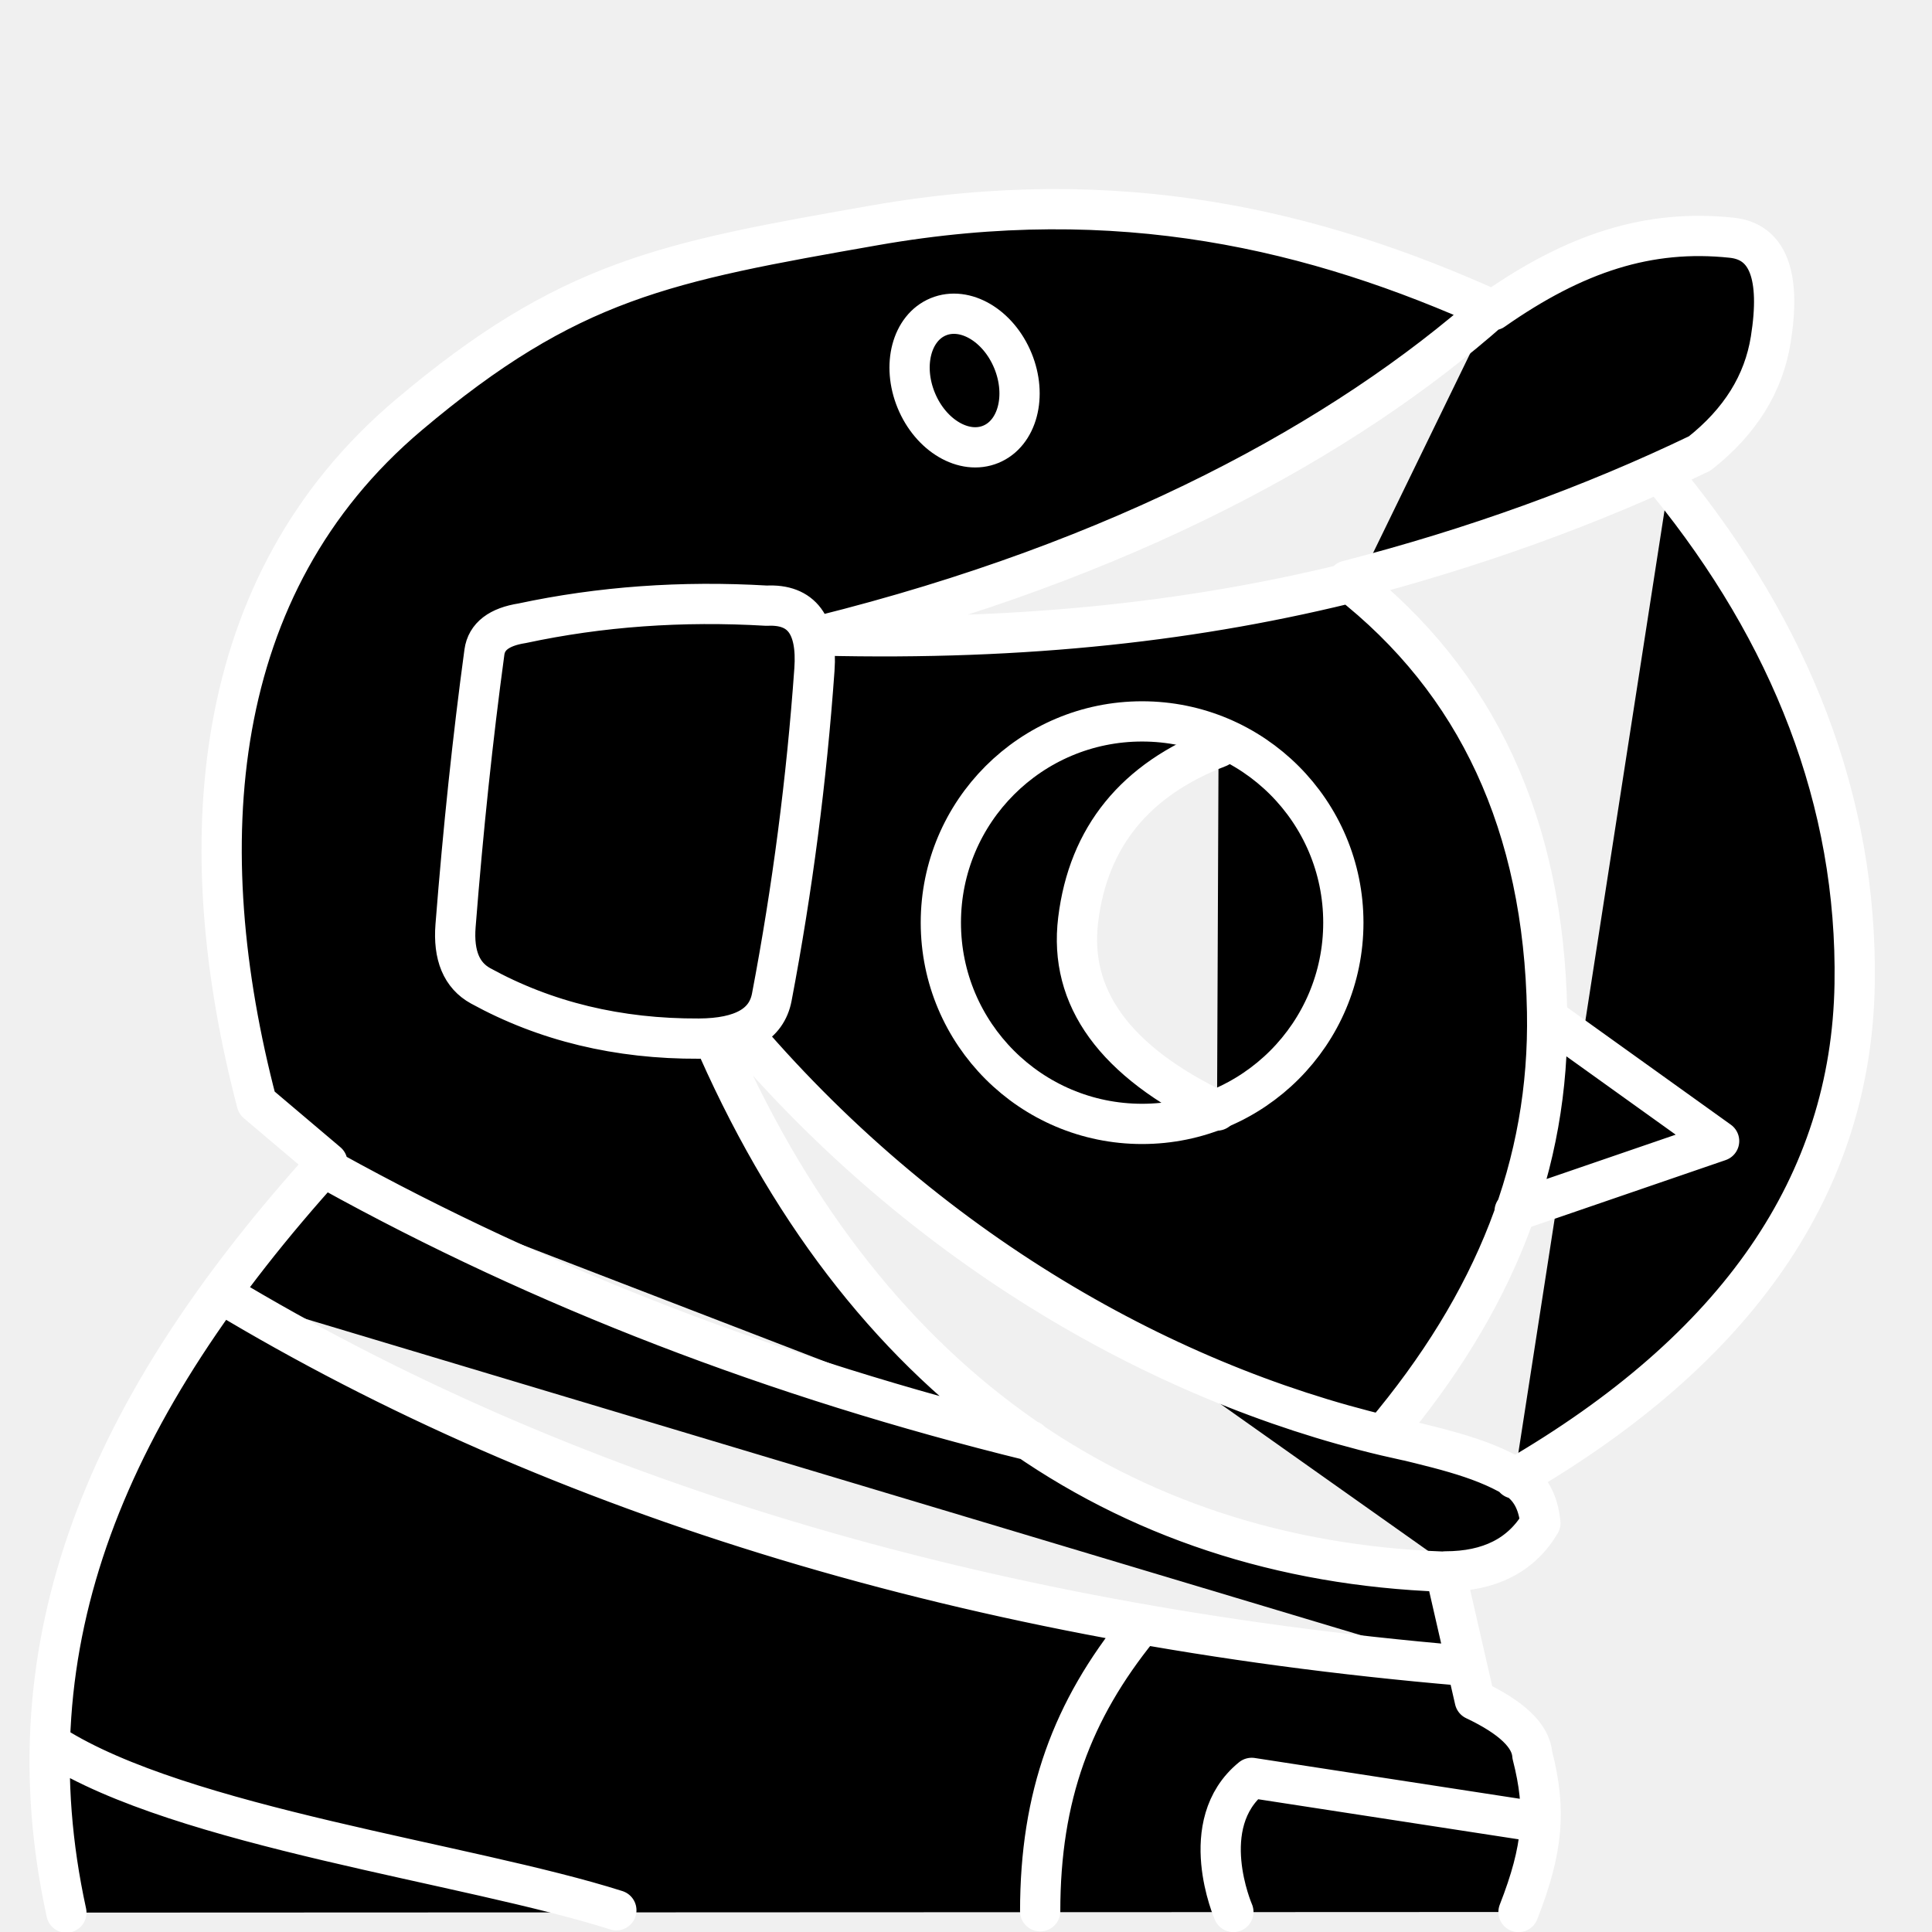
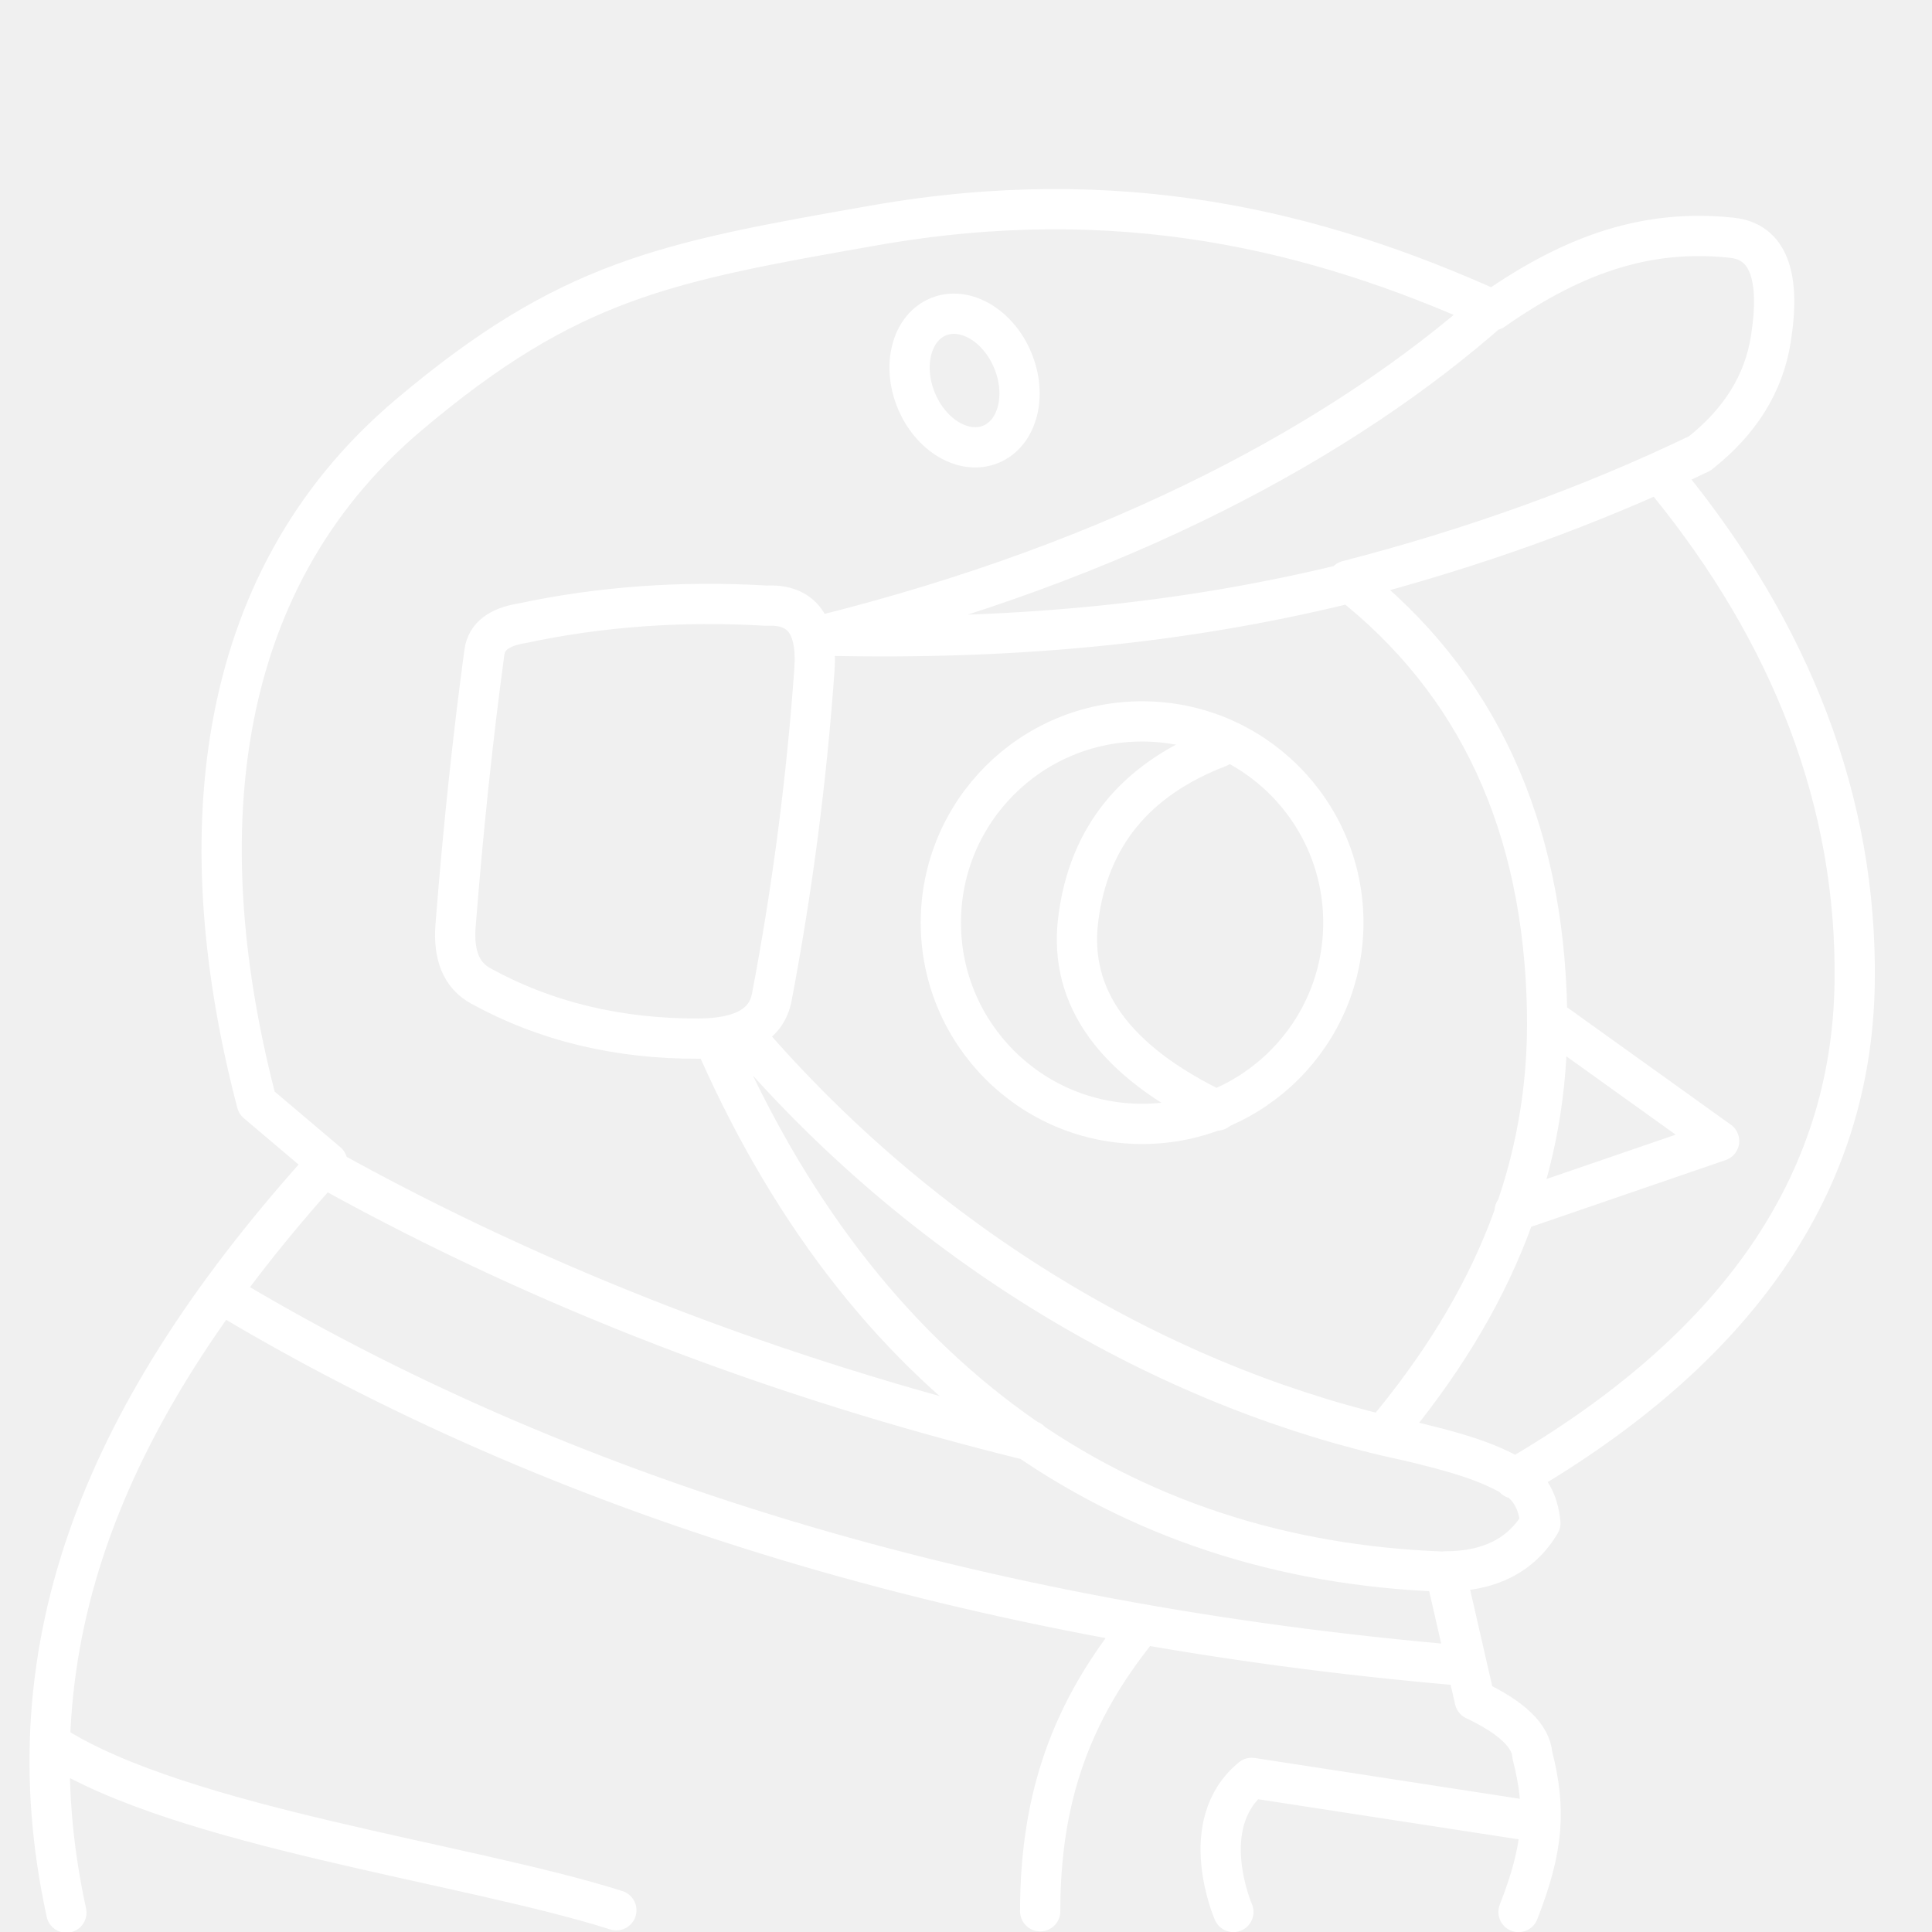
- <svg xmlns="http://www.w3.org/2000/svg" viewBox="0 0 48 48" width="48" height="48">
-   <path style="stroke:#fff;stroke-linecap:round;stroke-linejoin:round" d="M1.649 47.518c-1.459-6.69.97-12.551 6.485-18.634L6.38 27.399c-1.666-6.357-1.227-12.864 3.771-17.087 3.987-3.368 6.379-3.801 11.58-4.714 6.073-1.066 10.954.114 15.367 2.109 2.031-1.421 3.855-2.021 5.931-1.8q1.346.144.965 2.529-.262 1.645-1.764 2.829-4.042 1.946-8.751 3.161 4.833 3.77 4.958 10.715c.069 3.795-1.289 7.208-4.065 10.505 1.255.313 2.379.534 3.266 1.066q.556.333.632 1.131-.715 1.198-2.362 1.198l.732 3.195q1.38.653 1.431 1.371c.348 1.356.271 2.323-.344 3.896M12.971 15.485q2.914-.624 6.079-.437 1.302-.066 1.184 1.59a70 70 0 0 1-1.059 8.137q-.194 1.02-1.809 1.029-3.01.015-5.424-1.31-.711-.39-.624-1.496.284-3.607.717-6.796.08-.583.936-.717m17.304 3.082q-3.109 1.195-3.488 4.285-.357 2.91 3.45 4.739m11.222-15.583c3.008 3.703 4.695 7.88 4.619 12.442q-.124 7.455-8.454 12.284m.934-11.362 4.153 2.977-5.081 1.744m-.562-22.426c-3.665 3.247-9.206 6.265-16.668 8.123 5.111.124 9.401-.364 13.382-1.37m1.178 21.372c-5.618-1.204-11.713-4.516-16.483-10.085m-.635.342c3.81 8.565 10.339 12.846 18.383 13.009M1.32 43.362c3.203 2.035 10.301 2.923 13.993 4.098M5.506 32.141c8.378 5.044 18.725 8.208 30.82 9.24m-10.483 6.104c0-2.867.798-4.997 2.45-7.038m2.35 7.055s-.954-2.183.455-3.331l7.09 1.091M8.216 29.094q7.897 4.368 17.38 6.698" />
-   <ellipse style="fill:#d8d8d8;fill-opacity:0;stroke:#fff;stroke-linecap:round;stroke-linejoin:round" cx="18.565" cy="17.861" rx="1.298" ry="1.713" transform="rotate(-22.363)" fill="none" />
-   <circle style="stroke:#fff;stroke-linecap:round;stroke-linejoin:round" cx="28.375" cy="22.923" fill="none" r="5" />
+ <svg xmlns="http://www.w3.org/2000/svg" viewBox="0 0 48 48">
+   <path style="stroke:#fff;stroke-linecap:round;stroke-linejoin:round;fill:none;fill-opacity:0" d="M1.649 47.518c-1.459-6.69.97-12.551 6.485-18.634L6.38 27.399c-1.666-6.357-1.227-12.864 3.771-17.087 3.987-3.368 6.379-3.801 11.58-4.714 6.073-1.066 10.954.114 15.367 2.109 2.031-1.421 3.855-2.021 5.931-1.8q1.346.144.965 2.529-.262 1.645-1.764 2.829-4.042 1.946-8.751 3.161 4.833 3.77 4.958 10.715c.069 3.795-1.289 7.208-4.065 10.505 1.255.313 2.379.534 3.266 1.066q.556.333.632 1.131-.715 1.198-2.362 1.198l.732 3.195q1.38.653 1.431 1.371c.348 1.356.271 2.323-.344 3.896M12.971 15.485q2.914-.624 6.079-.437 1.302-.066 1.184 1.59a70 70 0 0 1-1.059 8.137q-.194 1.02-1.809 1.029-3.01.015-5.424-1.31-.711-.39-.624-1.496.284-3.607.717-6.796.08-.583.936-.717m17.304 3.082q-3.109 1.195-3.488 4.285-.357 2.91 3.45 4.739m11.222-15.583c3.008 3.703 4.695 7.88 4.619 12.442q-.124 7.455-8.454 12.284m.934-11.362 4.153 2.977-5.081 1.744m-.562-22.426c-3.665 3.247-9.206 6.265-16.668 8.123 5.111.124 9.401-.364 13.382-1.37m1.178 21.372c-5.618-1.204-11.713-4.516-16.483-10.085m-.635.342c3.81 8.565 10.339 12.846 18.383 13.009M1.32 43.362c3.203 2.035 10.301 2.923 13.993 4.098M5.506 32.141c8.378 5.044 18.725 8.208 30.82 9.24m-10.483 6.104c0-2.867.798-4.997 2.45-7.038m2.35 7.055s-.954-2.183.455-3.331l7.09 1.091M8.216 29.094q7.897 4.368 17.38 6.698" />
+   <ellipse style="stroke:#fff;stroke-linecap:round;stroke-linejoin:round;fill:none;fill-opacity:0" cx="18.565" cy="17.861" rx="1.298" ry="1.713" transform="rotate(-22.363)" />
+   <circle style="stroke:#fff;stroke-linecap:round;stroke-linejoin:round;fill:none;fill-opacity:0" cx="28.375" cy="22.923" r="5" />
</svg>
